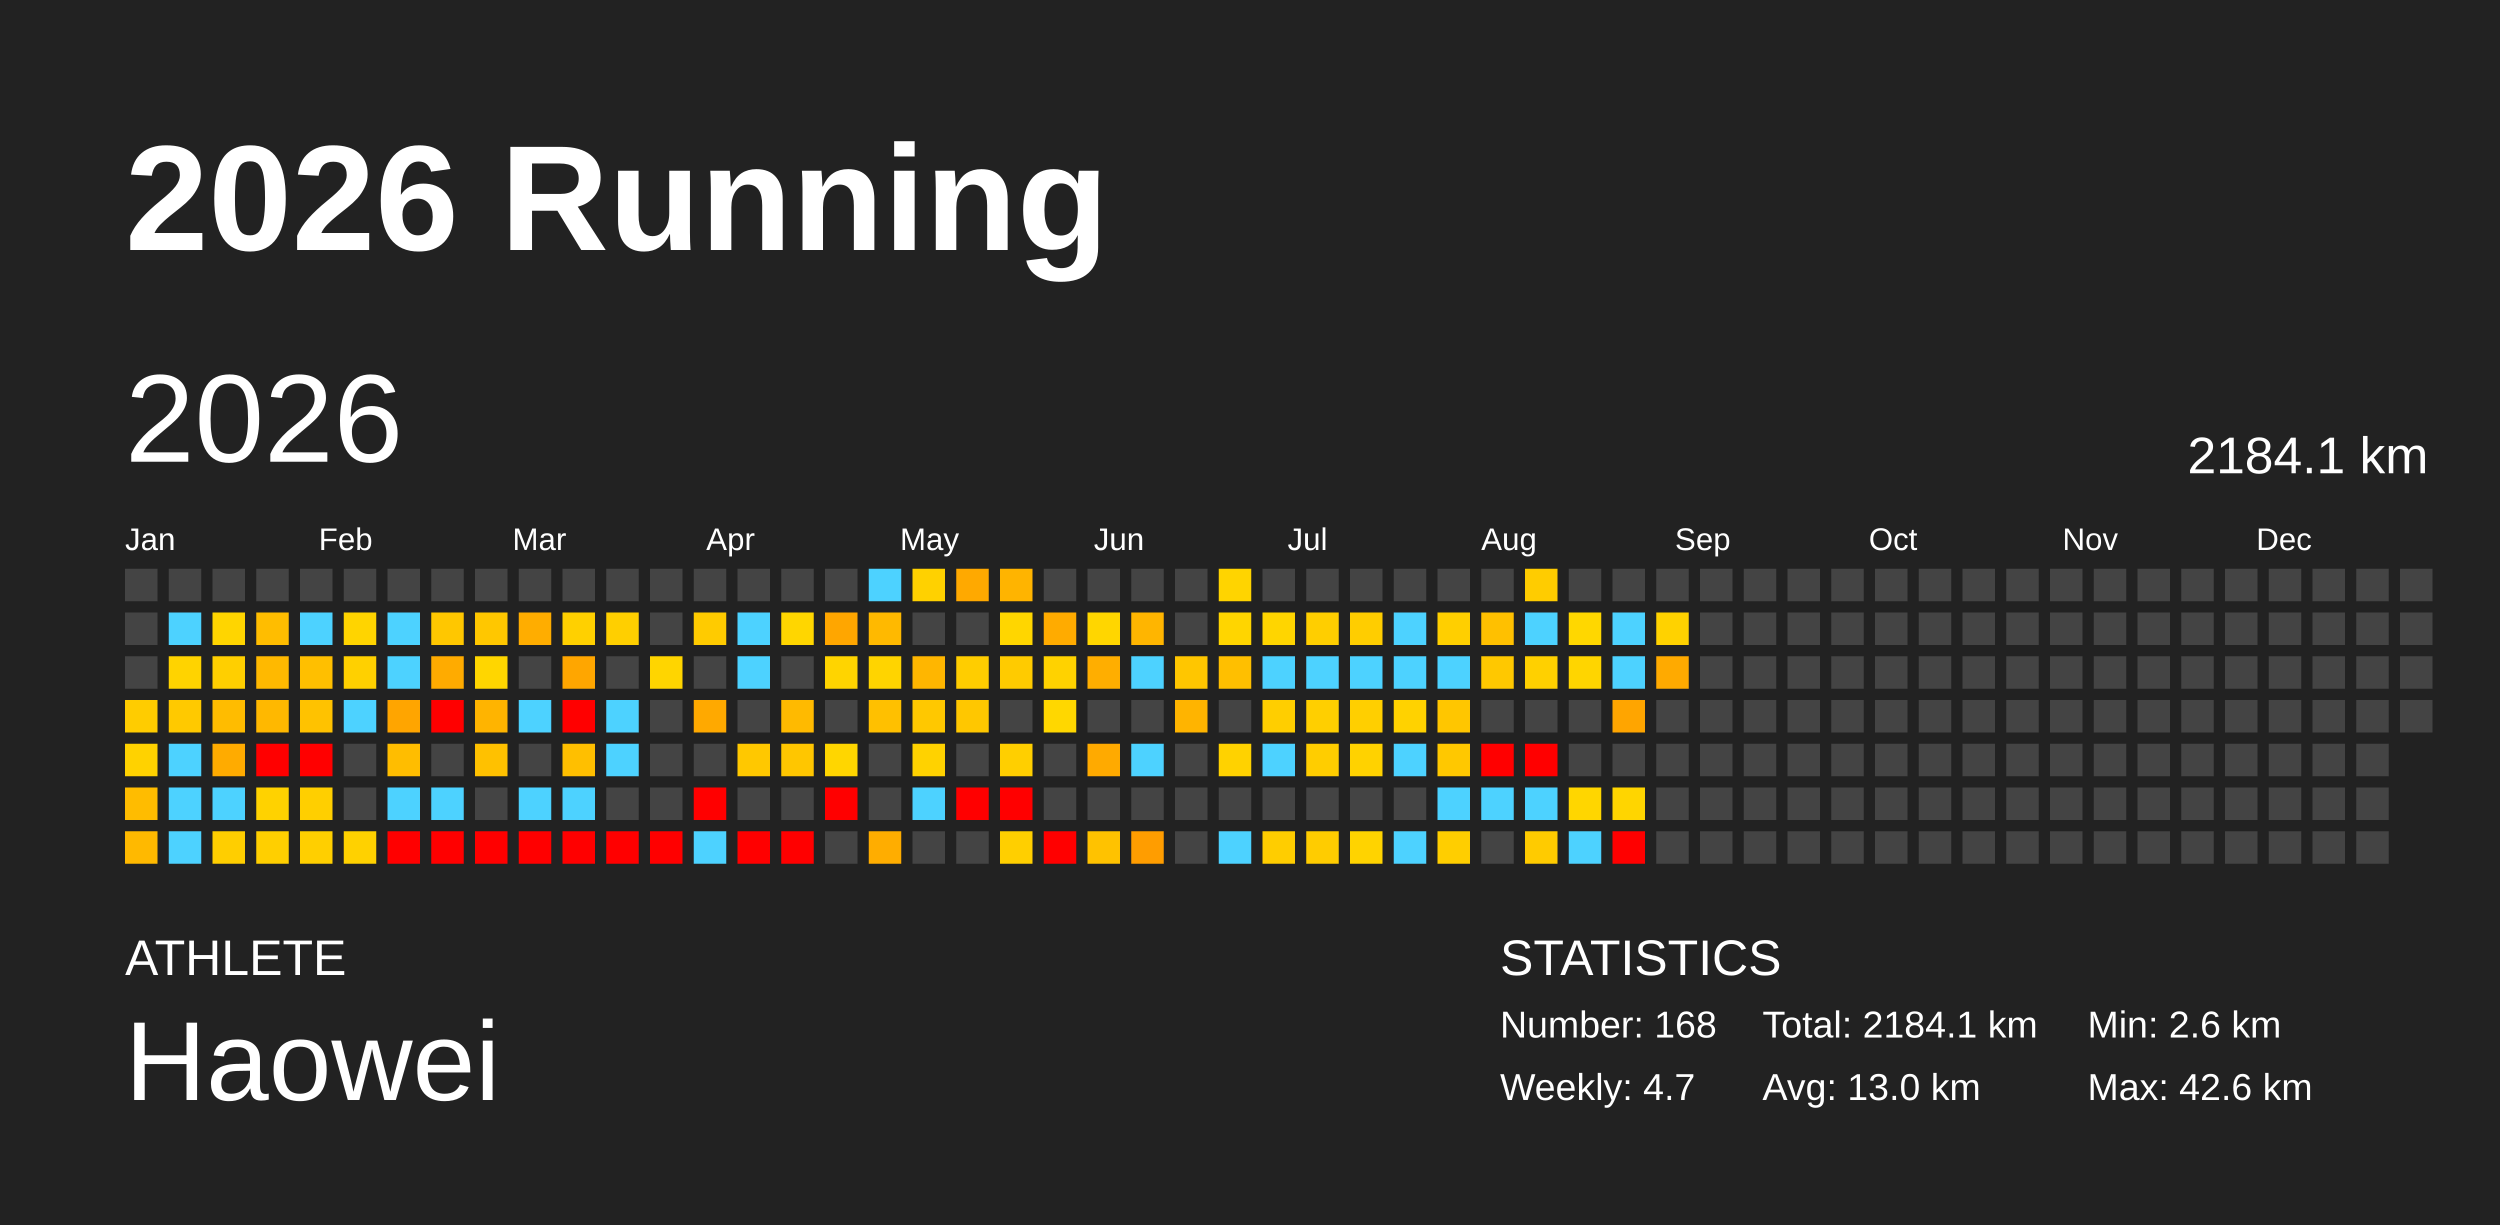
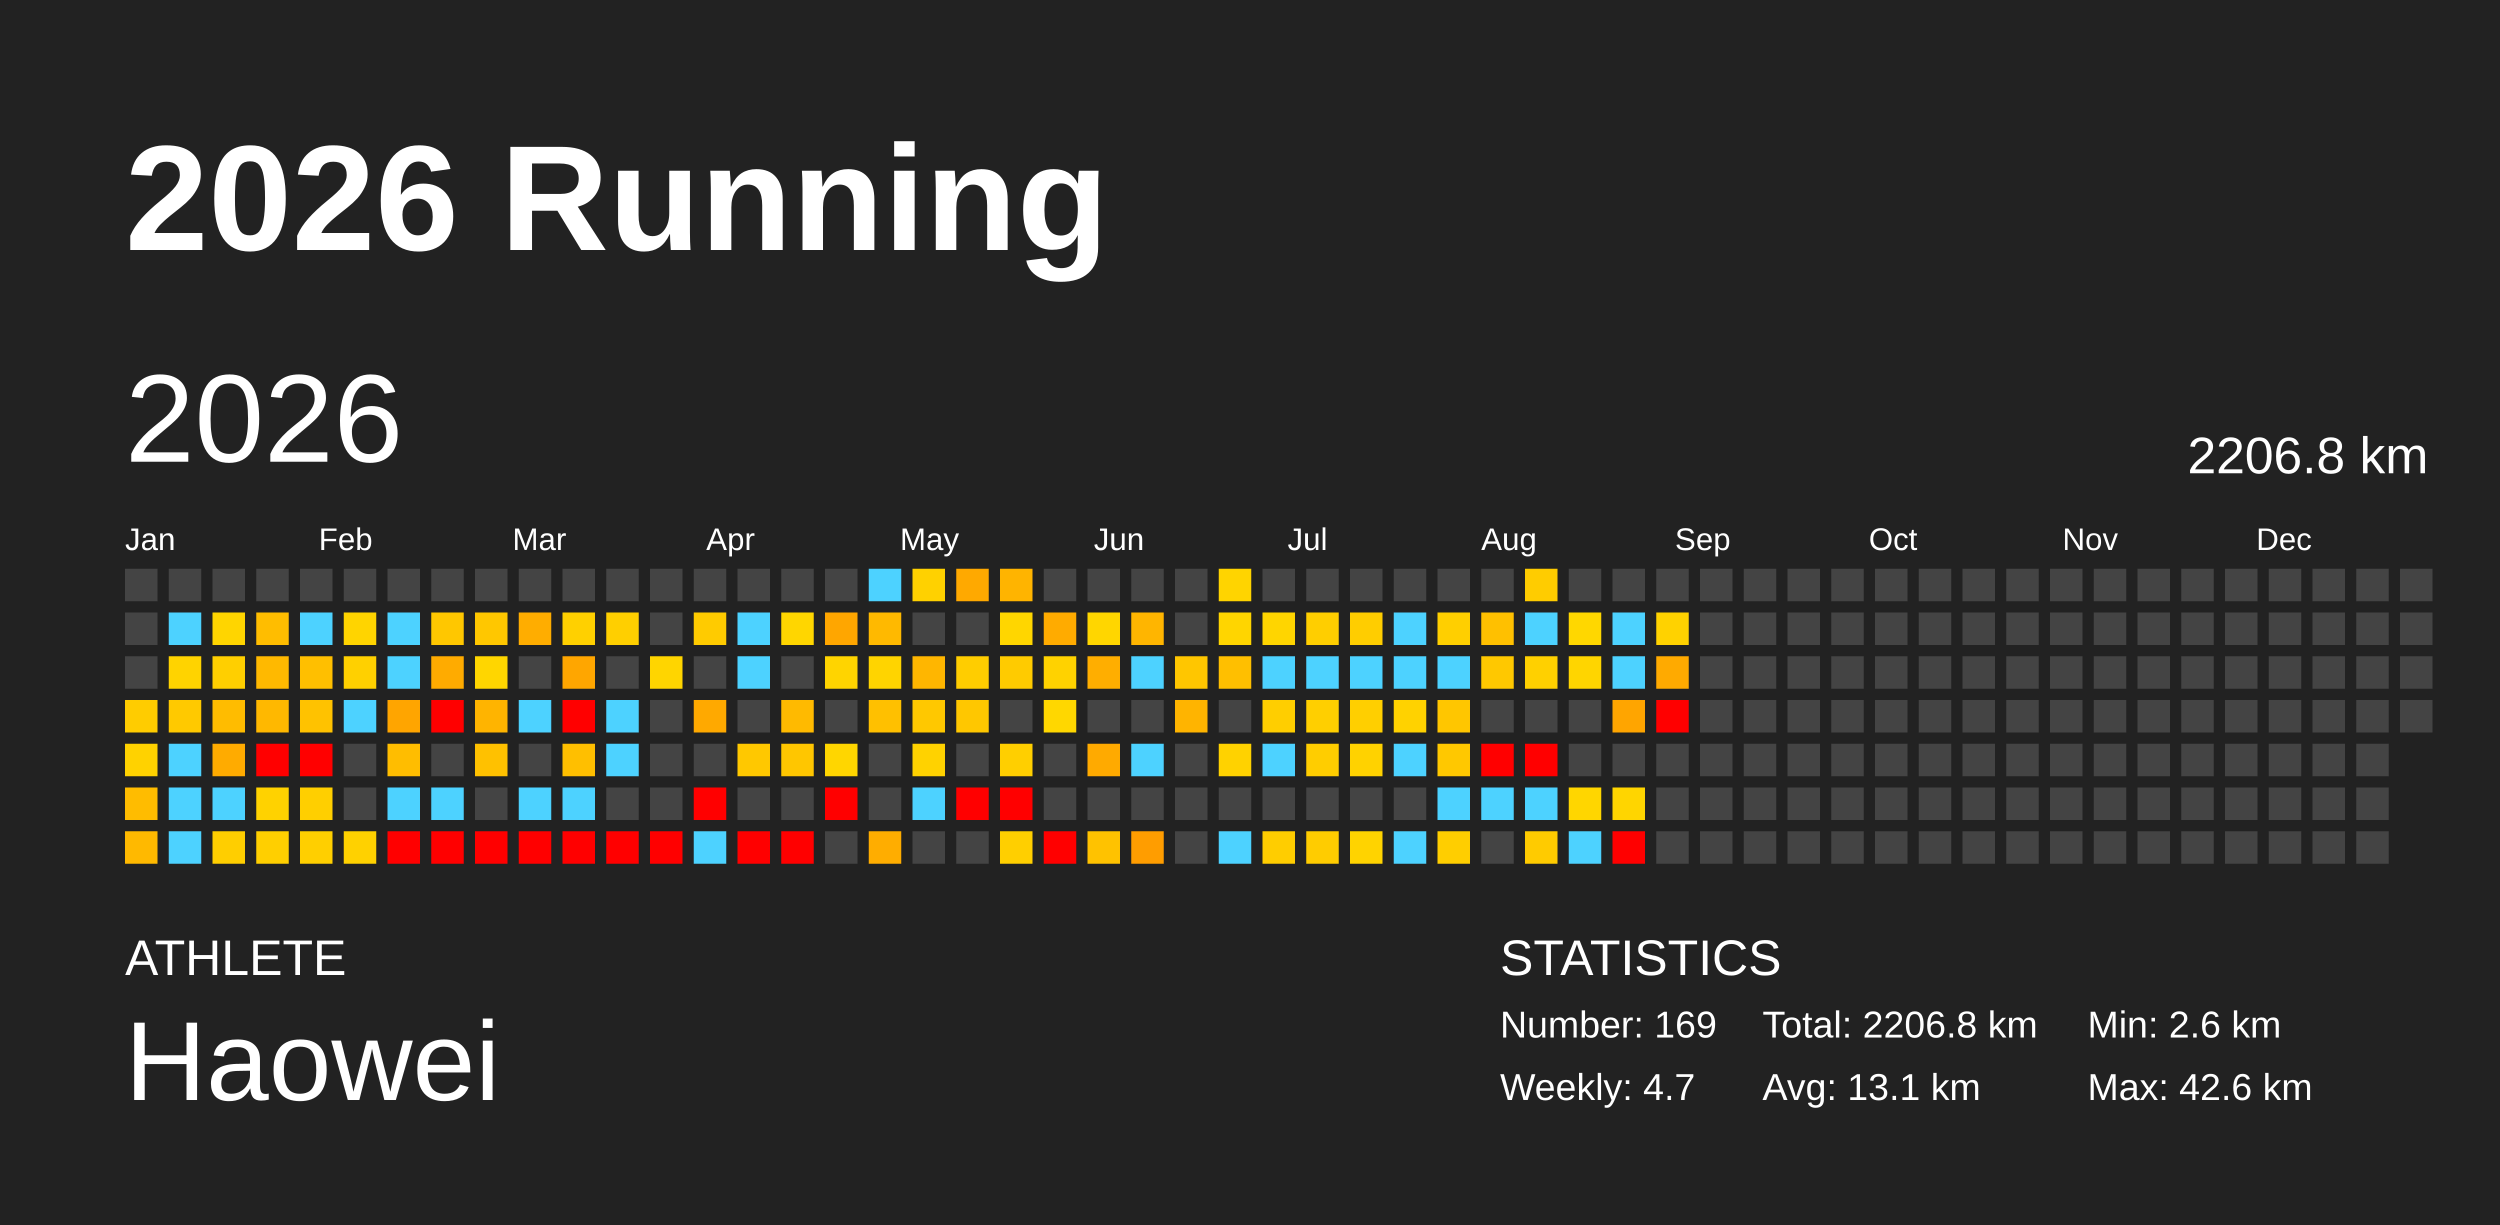
<svg xmlns="http://www.w3.org/2000/svg" baseProfile="full" height="98mm" version="1.1" viewBox="0,0,200,98" width="200mm">
  <defs />
  <rect fill="#222222" height="98" width="200" x="0" y="0" />
  <text fill="#FFFFFF" style="font-size:12px; font-family:Arial; font-weight:bold;" x="10" y="20">2026 Running</text>
  <text fill="#FFFFFF" style="font-size:4px; font-family:Arial" x="10" y="78">ATHLETE</text>
  <text fill="#FFFFFF" style="font-size:9px; font-family:Arial" x="10" y="88">Haowei</text>
  <text fill="#FFFFFF" style="font-size:4px; font-family:Arial" x="120" y="78">STATISTICS</text>
-   <text fill="#FFFFFF" style="font-size:3px; font-family:Arial" x="120" y="83">Number: 168</text>
+   <text fill="#FFFFFF" style="font-size:3px; font-family:Arial" x="120" y="83">Number: 169</text>
  <text fill="#FFFFFF" style="font-size:3px; font-family:Arial" x="120" y="88">Weekly: 4.7</text>
-   <text fill="#FFFFFF" style="font-size:3px; font-family:Arial" x="141" y="83">Total: 2184.1 km</text>
-   <text fill="#FFFFFF" style="font-size:3px; font-family:Arial" x="141" y="88">Avg: 13.0 km</text>
+   <text fill="#FFFFFF" style="font-size:3px; font-family:Arial" x="141" y="83">Total: 2206.8 km</text>
+   <text fill="#FFFFFF" style="font-size:3px; font-family:Arial" x="141" y="88">Avg: 13.1 km</text>
  <text fill="#FFFFFF" style="font-size:3px; font-family:Arial" x="167" y="83">Min: 2.6 km</text>
  <text fill="#FFFFFF" style="font-size:3px; font-family:Arial" x="167" y="88">Max: 42.6 km</text>
  <text dominant-baseline="hanging" fill="#FFFFFF" style="font-size:10.0px; font-family:Arial;" x="10" y="30">2026</text>
-   <text dominant-baseline="hanging" fill="#FFFFFF" style="font-size:4.125px; font-family:Arial;" x="175" y="35">2184.1 km</text>
+   <text dominant-baseline="hanging" fill="#FFFFFF" style="font-size:4.125px; font-family:Arial;" x="175" y="35">2206.8 km</text>
  <text fill="#FFFFFF" style="font-size:2.5px; font-family:Arial" x="10.0" y="44">Jan</text>
  <text fill="#FFFFFF" style="font-size:2.5px; font-family:Arial" x="25.5" y="44">Feb</text>
  <text fill="#FFFFFF" style="font-size:2.5px; font-family:Arial" x="41.0" y="44">Mar</text>
  <text fill="#FFFFFF" style="font-size:2.5px; font-family:Arial" x="56.5" y="44">Apr</text>
  <text fill="#FFFFFF" style="font-size:2.5px; font-family:Arial" x="72.0" y="44">May</text>
  <text fill="#FFFFFF" style="font-size:2.5px; font-family:Arial" x="87.5" y="44">Jun</text>
  <text fill="#FFFFFF" style="font-size:2.5px; font-family:Arial" x="103.0" y="44">Jul</text>
  <text fill="#FFFFFF" style="font-size:2.5px; font-family:Arial" x="118.5" y="44">Aug</text>
  <text fill="#FFFFFF" style="font-size:2.5px; font-family:Arial" x="134.0" y="44">Sep</text>
  <text fill="#FFFFFF" style="font-size:2.5px; font-family:Arial" x="149.5" y="44">Oct</text>
  <text fill="#FFFFFF" style="font-size:2.5px; font-family:Arial" x="165.0" y="44">Nov</text>
  <text fill="#FFFFFF" style="font-size:2.5px; font-family:Arial" x="180.5" y="44">Dec</text>
  <rect fill="#444444" height="2.6" width="2.6" x="10.0" y="45.5" />
  <rect fill="#444444" height="2.6" width="2.6" x="10.0" y="49.0" />
  <rect fill="#444444" height="2.6" width="2.6" x="10.0" y="52.5" />
  <rect fill="#ffcc00" height="2.6" width="2.6" x="10.0" y="56.0" />
  <rect fill="#ffd200" height="2.6" width="2.6" x="10.0" y="59.5" />
  <rect fill="#ffbc00" height="2.6" width="2.6" x="10.0" y="63.0" />
  <rect fill="#ffb900" height="2.6" width="2.6" x="10.0" y="66.5" />
  <rect fill="#444444" height="2.6" width="2.6" x="13.5" y="45.5" />
  <rect fill="#4dd2ff" height="2.6" width="2.6" x="13.5" y="49.0" />
  <rect fill="#ffd300" height="2.6" width="2.6" x="13.5" y="52.5" />
  <rect fill="#ffc900" height="2.6" width="2.6" x="13.5" y="56.0" />
  <rect fill="#4dd2ff" height="2.6" width="2.6" x="13.5" y="59.5" />
  <rect fill="#4dd2ff" height="2.6" width="2.6" x="13.5" y="63.0" />
  <rect fill="#4dd2ff" height="2.6" width="2.6" x="13.5" y="66.5" />
  <rect fill="#444444" height="2.6" width="2.6" x="17.0" y="45.5" />
  <rect fill="#ffd500" height="2.6" width="2.6" x="17.0" y="49.0" />
  <rect fill="#ffcf00" height="2.6" width="2.6" x="17.0" y="52.5" />
  <rect fill="#ffbc00" height="2.6" width="2.6" x="17.0" y="56.0" />
  <rect fill="#ffab00" height="2.6" width="2.6" x="17.0" y="59.5" />
  <rect fill="#4dd2ff" height="2.6" width="2.6" x="17.0" y="63.0" />
  <rect fill="#ffce00" height="2.6" width="2.6" x="17.0" y="66.5" />
  <rect fill="#444444" height="2.6" width="2.6" x="20.5" y="45.5" />
  <rect fill="#ffbd00" height="2.6" width="2.6" x="20.5" y="49.0" />
  <rect fill="#ffb900" height="2.6" width="2.6" x="20.5" y="52.5" />
  <rect fill="#ffb800" height="2.6" width="2.6" x="20.5" y="56.0" />
  <rect fill="red" height="2.6" width="2.6" x="20.5" y="59.5" />
  <rect fill="#ffd200" height="2.6" width="2.6" x="20.5" y="63.0" />
  <rect fill="#ffcf00" height="2.6" width="2.6" x="20.5" y="66.5" />
  <rect fill="#444444" height="2.6" width="2.6" x="24.0" y="45.5" />
  <rect fill="#4dd2ff" height="2.6" width="2.6" x="24.0" y="49.0" />
  <rect fill="#ffbf00" height="2.6" width="2.6" x="24.0" y="52.5" />
  <rect fill="#ffc200" height="2.6" width="2.6" x="24.0" y="56.0" />
  <rect fill="red" height="2.6" width="2.6" x="24.0" y="59.5" />
  <rect fill="#ffcf00" height="2.6" width="2.6" x="24.0" y="63.0" />
  <rect fill="#ffcf00" height="2.6" width="2.6" x="24.0" y="66.5" />
  <rect fill="#444444" height="2.6" width="2.6" x="27.5" y="45.5" />
  <rect fill="#ffd400" height="2.6" width="2.6" x="27.5" y="49.0" />
  <rect fill="#ffd000" height="2.6" width="2.6" x="27.5" y="52.5" />
  <rect fill="#4dd2ff" height="2.6" width="2.6" x="27.5" y="56.0" />
  <rect fill="#444444" height="2.6" width="2.6" x="27.5" y="59.5" />
  <rect fill="#444444" height="2.6" width="2.6" x="27.5" y="63.0" />
  <rect fill="#ffd100" height="2.6" width="2.6" x="27.5" y="66.5" />
  <rect fill="#444444" height="2.6" width="2.6" x="31.0" y="45.5" />
  <rect fill="#4dd2ff" height="2.6" width="2.6" x="31.0" y="49.0" />
  <rect fill="#4dd2ff" height="2.6" width="2.6" x="31.0" y="52.5" />
  <rect fill="#ffa500" height="2.6" width="2.6" x="31.0" y="56.0" />
  <rect fill="#ffbd00" height="2.6" width="2.6" x="31.0" y="59.5" />
  <rect fill="#4dd2ff" height="2.6" width="2.6" x="31.0" y="63.0" />
  <rect fill="red" height="2.6" width="2.6" x="31.0" y="66.5" />
  <rect fill="#444444" height="2.6" width="2.6" x="34.5" y="45.5" />
  <rect fill="#ffc700" height="2.6" width="2.6" x="34.5" y="49.0" />
  <rect fill="#ffab00" height="2.6" width="2.6" x="34.5" y="52.5" />
  <rect fill="red" height="2.6" width="2.6" x="34.5" y="56.0" />
  <rect fill="#444444" height="2.6" width="2.6" x="34.5" y="59.5" />
  <rect fill="#4dd2ff" height="2.6" width="2.6" x="34.5" y="63.0" />
  <rect fill="red" height="2.6" width="2.6" x="34.5" y="66.5" />
  <rect fill="#444444" height="2.6" width="2.6" x="38.0" y="45.5" />
  <rect fill="#ffc700" height="2.6" width="2.6" x="38.0" y="49.0" />
  <rect fill="#ffd600" height="2.6" width="2.6" x="38.0" y="52.5" />
  <rect fill="#ffb400" height="2.6" width="2.6" x="38.0" y="56.0" />
  <rect fill="#ffc100" height="2.6" width="2.6" x="38.0" y="59.5" />
  <rect fill="#444444" height="2.6" width="2.6" x="38.0" y="63.0" />
  <rect fill="red" height="2.6" width="2.6" x="38.0" y="66.5" />
  <rect fill="#444444" height="2.6" width="2.6" x="41.5" y="45.5" />
  <rect fill="#ffad00" height="2.6" width="2.6" x="41.5" y="49.0" />
  <rect fill="#444444" height="2.6" width="2.6" x="41.5" y="52.5" />
  <rect fill="#4dd2ff" height="2.6" width="2.6" x="41.5" y="56.0" />
  <rect fill="#444444" height="2.6" width="2.6" x="41.5" y="59.5" />
  <rect fill="#4dd2ff" height="2.6" width="2.6" x="41.5" y="63.0" />
  <rect fill="red" height="2.6" width="2.6" x="41.5" y="66.5" />
  <rect fill="#444444" height="2.6" width="2.6" x="45.0" y="45.5" />
  <rect fill="#ffd000" height="2.6" width="2.6" x="45.0" y="49.0" />
  <rect fill="#ffa600" height="2.6" width="2.6" x="45.0" y="52.5" />
  <rect fill="red" height="2.6" width="2.6" x="45.0" y="56.0" />
  <rect fill="#ffbf00" height="2.6" width="2.6" x="45.0" y="59.5" />
  <rect fill="#4dd2ff" height="2.6" width="2.6" x="45.0" y="63.0" />
  <rect fill="red" height="2.6" width="2.6" x="45.0" y="66.5" />
  <rect fill="#444444" height="2.6" width="2.6" x="48.5" y="45.5" />
  <rect fill="#ffcf00" height="2.6" width="2.6" x="48.5" y="49.0" />
  <rect fill="#444444" height="2.6" width="2.6" x="48.5" y="52.5" />
  <rect fill="#4dd2ff" height="2.6" width="2.6" x="48.5" y="56.0" />
  <rect fill="#4dd2ff" height="2.6" width="2.6" x="48.5" y="59.5" />
  <rect fill="#444444" height="2.6" width="2.6" x="48.5" y="63.0" />
  <rect fill="red" height="2.6" width="2.6" x="48.5" y="66.5" />
  <rect fill="#444444" height="2.6" width="2.6" x="52.0" y="45.5" />
  <rect fill="#444444" height="2.6" width="2.6" x="52.0" y="49.0" />
  <rect fill="#ffd500" height="2.6" width="2.6" x="52.0" y="52.5" />
  <rect fill="#444444" height="2.6" width="2.6" x="52.0" y="56.0" />
  <rect fill="#444444" height="2.6" width="2.6" x="52.0" y="59.5" />
  <rect fill="#444444" height="2.6" width="2.6" x="52.0" y="63.0" />
  <rect fill="red" height="2.6" width="2.6" x="52.0" y="66.5" />
  <rect fill="#444444" height="2.6" width="2.6" x="55.5" y="45.5" />
  <rect fill="#ffcb00" height="2.6" width="2.6" x="55.5" y="49.0" />
  <rect fill="#444444" height="2.6" width="2.6" x="55.5" y="52.5" />
  <rect fill="#ffa900" height="2.6" width="2.6" x="55.5" y="56.0" />
  <rect fill="#444444" height="2.6" width="2.6" x="55.5" y="59.5" />
  <rect fill="red" height="2.6" width="2.6" x="55.5" y="63.0" />
  <rect fill="#4dd2ff" height="2.6" width="2.6" x="55.5" y="66.5" />
  <rect fill="#444444" height="2.6" width="2.6" x="59.0" y="45.5" />
  <rect fill="#4dd2ff" height="2.6" width="2.6" x="59.0" y="49.0" />
  <rect fill="#4dd2ff" height="2.6" width="2.6" x="59.0" y="52.5" />
  <rect fill="#444444" height="2.6" width="2.6" x="59.0" y="56.0" />
  <rect fill="#ffc800" height="2.6" width="2.6" x="59.0" y="59.5" />
  <rect fill="#444444" height="2.6" width="2.6" x="59.0" y="63.0" />
  <rect fill="red" height="2.6" width="2.6" x="59.0" y="66.5" />
  <rect fill="#444444" height="2.6" width="2.6" x="62.5" y="45.5" />
  <rect fill="#ffd600" height="2.6" width="2.6" x="62.5" y="49.0" />
  <rect fill="#444444" height="2.6" width="2.6" x="62.5" y="52.5" />
  <rect fill="#ffba00" height="2.6" width="2.6" x="62.5" y="56.0" />
  <rect fill="#ffc600" height="2.6" width="2.6" x="62.5" y="59.5" />
  <rect fill="#444444" height="2.6" width="2.6" x="62.5" y="63.0" />
  <rect fill="red" height="2.6" width="2.6" x="62.5" y="66.5" />
  <rect fill="#444444" height="2.6" width="2.6" x="66.0" y="45.5" />
  <rect fill="#ffa600" height="2.6" width="2.6" x="66.0" y="49.0" />
  <rect fill="#ffd400" height="2.6" width="2.6" x="66.0" y="52.5" />
  <rect fill="#444444" height="2.6" width="2.6" x="66.0" y="56.0" />
  <rect fill="#ffd600" height="2.6" width="2.6" x="66.0" y="59.5" />
  <rect fill="red" height="2.6" width="2.6" x="66.0" y="63.0" />
  <rect fill="#444444" height="2.6" width="2.6" x="66.0" y="66.5" />
  <rect fill="#4dd2ff" height="2.6" width="2.6" x="69.5" y="45.5" />
  <rect fill="#ffb900" height="2.6" width="2.6" x="69.5" y="49.0" />
  <rect fill="#ffd400" height="2.6" width="2.6" x="69.5" y="52.5" />
  <rect fill="#ffc000" height="2.6" width="2.6" x="69.5" y="56.0" />
  <rect fill="#444444" height="2.6" width="2.6" x="69.5" y="59.5" />
  <rect fill="#444444" height="2.6" width="2.6" x="69.5" y="63.0" />
  <rect fill="#ffad00" height="2.6" width="2.6" x="69.5" y="66.5" />
  <rect fill="#ffd100" height="2.6" width="2.6" x="73.0" y="45.5" />
  <rect fill="#444444" height="2.6" width="2.6" x="73.0" y="49.0" />
  <rect fill="#ffb600" height="2.6" width="2.6" x="73.0" y="52.5" />
  <rect fill="#ffc800" height="2.6" width="2.6" x="73.0" y="56.0" />
  <rect fill="#ffd200" height="2.6" width="2.6" x="73.0" y="59.5" />
  <rect fill="#4dd2ff" height="2.6" width="2.6" x="73.0" y="63.0" />
  <rect fill="#444444" height="2.6" width="2.6" x="73.0" y="66.5" />
  <rect fill="#ffa900" height="2.6" width="2.6" x="76.5" y="45.5" />
  <rect fill="#444444" height="2.6" width="2.6" x="76.5" y="49.0" />
  <rect fill="#ffcd00" height="2.6" width="2.6" x="76.5" y="52.5" />
  <rect fill="#ffc700" height="2.6" width="2.6" x="76.5" y="56.0" />
  <rect fill="#444444" height="2.6" width="2.6" x="76.5" y="59.5" />
  <rect fill="red" height="2.6" width="2.6" x="76.5" y="63.0" />
  <rect fill="#444444" height="2.6" width="2.6" x="76.5" y="66.5" />
  <rect fill="#ffb400" height="2.6" width="2.6" x="80.0" y="45.5" />
  <rect fill="#ffd600" height="2.6" width="2.6" x="80.0" y="49.0" />
  <rect fill="#ffcb00" height="2.6" width="2.6" x="80.0" y="52.5" />
  <rect fill="#444444" height="2.6" width="2.6" x="80.0" y="56.0" />
  <rect fill="#ffcf00" height="2.6" width="2.6" x="80.0" y="59.5" />
  <rect fill="red" height="2.6" width="2.6" x="80.0" y="63.0" />
  <rect fill="#ffcf00" height="2.6" width="2.6" x="80.0" y="66.5" />
  <rect fill="#444444" height="2.6" width="2.6" x="83.5" y="45.5" />
  <rect fill="#ffab00" height="2.6" width="2.6" x="83.5" y="49.0" />
  <rect fill="#ffd200" height="2.6" width="2.6" x="83.5" y="52.5" />
  <rect fill="#ffd700" height="2.6" width="2.6" x="83.5" y="56.0" />
  <rect fill="#444444" height="2.6" width="2.6" x="83.5" y="59.5" />
  <rect fill="#444444" height="2.6" width="2.6" x="83.5" y="63.0" />
  <rect fill="red" height="2.6" width="2.6" x="83.5" y="66.5" />
  <rect fill="#444444" height="2.6" width="2.6" x="87.0" y="45.5" />
  <rect fill="#ffd600" height="2.6" width="2.6" x="87.0" y="49.0" />
  <rect fill="#ffae00" height="2.6" width="2.6" x="87.0" y="52.5" />
  <rect fill="#444444" height="2.6" width="2.6" x="87.0" y="56.0" />
  <rect fill="#ffaa00" height="2.6" width="2.6" x="87.0" y="59.5" />
  <rect fill="#444444" height="2.6" width="2.6" x="87.0" y="63.0" />
  <rect fill="#ffc200" height="2.6" width="2.6" x="87.0" y="66.5" />
  <rect fill="#444444" height="2.6" width="2.6" x="90.5" y="45.5" />
  <rect fill="#ffb500" height="2.6" width="2.6" x="90.5" y="49.0" />
  <rect fill="#4dd2ff" height="2.6" width="2.6" x="90.5" y="52.5" />
  <rect fill="#444444" height="2.6" width="2.6" x="90.5" y="56.0" />
  <rect fill="#4dd2ff" height="2.6" width="2.6" x="90.5" y="59.5" />
  <rect fill="#444444" height="2.6" width="2.6" x="90.5" y="63.0" />
  <rect fill="#ff9d00" height="2.6" width="2.6" x="90.5" y="66.5" />
  <rect fill="#444444" height="2.6" width="2.6" x="94.0" y="45.5" />
  <rect fill="#444444" height="2.6" width="2.6" x="94.0" y="49.0" />
  <rect fill="#ffc600" height="2.6" width="2.6" x="94.0" y="52.5" />
  <rect fill="#ffb400" height="2.6" width="2.6" x="94.0" y="56.0" />
  <rect fill="#444444" height="2.6" width="2.6" x="94.0" y="59.5" />
  <rect fill="#444444" height="2.6" width="2.6" x="94.0" y="63.0" />
  <rect fill="#444444" height="2.6" width="2.6" x="94.0" y="66.5" />
  <rect fill="#ffd400" height="2.6" width="2.6" x="97.5" y="45.5" />
  <rect fill="#ffd500" height="2.6" width="2.6" x="97.5" y="49.0" />
  <rect fill="#ffbf00" height="2.6" width="2.6" x="97.5" y="52.5" />
  <rect fill="#444444" height="2.6" width="2.6" x="97.5" y="56.0" />
  <rect fill="#ffd200" height="2.6" width="2.6" x="97.5" y="59.5" />
  <rect fill="#444444" height="2.6" width="2.6" x="97.5" y="63.0" />
  <rect fill="#4dd2ff" height="2.6" width="2.6" x="97.5" y="66.5" />
  <rect fill="#444444" height="2.6" width="2.6" x="101.0" y="45.5" />
  <rect fill="#ffd500" height="2.6" width="2.6" x="101.0" y="49.0" />
  <rect fill="#4dd2ff" height="2.6" width="2.6" x="101.0" y="52.5" />
  <rect fill="#ffce00" height="2.6" width="2.6" x="101.0" y="56.0" />
  <rect fill="#4dd2ff" height="2.6" width="2.6" x="101.0" y="59.5" />
  <rect fill="#444444" height="2.6" width="2.6" x="101.0" y="63.0" />
  <rect fill="#ffcd00" height="2.6" width="2.6" x="101.0" y="66.5" />
  <rect fill="#444444" height="2.6" width="2.6" x="104.5" y="45.5" />
  <rect fill="#ffce00" height="2.6" width="2.6" x="104.5" y="49.0" />
  <rect fill="#4dd2ff" height="2.6" width="2.6" x="104.5" y="52.5" />
  <rect fill="#ffcf00" height="2.6" width="2.6" x="104.5" y="56.0" />
  <rect fill="#ffcd00" height="2.6" width="2.6" x="104.5" y="59.5" />
  <rect fill="#444444" height="2.6" width="2.6" x="104.5" y="63.0" />
  <rect fill="#ffcc00" height="2.6" width="2.6" x="104.5" y="66.5" />
  <rect fill="#444444" height="2.6" width="2.6" x="108.0" y="45.5" />
  <rect fill="#ffcd00" height="2.6" width="2.6" x="108.0" y="49.0" />
  <rect fill="#4dd2ff" height="2.6" width="2.6" x="108.0" y="52.5" />
  <rect fill="#ffcf00" height="2.6" width="2.6" x="108.0" y="56.0" />
  <rect fill="#ffd200" height="2.6" width="2.6" x="108.0" y="59.5" />
  <rect fill="#444444" height="2.6" width="2.6" x="108.0" y="63.0" />
  <rect fill="#ffd300" height="2.6" width="2.6" x="108.0" y="66.5" />
  <rect fill="#444444" height="2.6" width="2.6" x="111.5" y="45.5" />
  <rect fill="#4dd2ff" height="2.6" width="2.6" x="111.5" y="49.0" />
  <rect fill="#4dd2ff" height="2.6" width="2.6" x="111.5" y="52.5" />
  <rect fill="#ffd200" height="2.6" width="2.6" x="111.5" y="56.0" />
  <rect fill="#4dd2ff" height="2.6" width="2.6" x="111.5" y="59.5" />
  <rect fill="#444444" height="2.6" width="2.6" x="111.5" y="63.0" />
  <rect fill="#4dd2ff" height="2.6" width="2.6" x="111.5" y="66.5" />
  <rect fill="#444444" height="2.6" width="2.6" x="115.0" y="45.5" />
  <rect fill="#ffcf00" height="2.6" width="2.6" x="115.0" y="49.0" />
  <rect fill="#4dd2ff" height="2.6" width="2.6" x="115.0" y="52.5" />
  <rect fill="#ffc600" height="2.6" width="2.6" x="115.0" y="56.0" />
  <rect fill="#ffc800" height="2.6" width="2.6" x="115.0" y="59.5" />
  <rect fill="#4dd2ff" height="2.6" width="2.6" x="115.0" y="63.0" />
  <rect fill="#ffce00" height="2.6" width="2.6" x="115.0" y="66.5" />
  <rect fill="#444444" height="2.6" width="2.6" x="118.5" y="45.5" />
  <rect fill="#ffc000" height="2.6" width="2.6" x="118.5" y="49.0" />
  <rect fill="#ffc800" height="2.6" width="2.6" x="118.5" y="52.5" />
  <rect fill="#444444" height="2.6" width="2.6" x="118.5" y="56.0" />
  <rect fill="red" height="2.6" width="2.6" x="118.5" y="59.5" />
  <rect fill="#4dd2ff" height="2.6" width="2.6" x="118.5" y="63.0" />
  <rect fill="#444444" height="2.6" width="2.6" x="118.5" y="66.5" />
  <rect fill="#ffcc00" height="2.6" width="2.6" x="122.0" y="45.5" />
  <rect fill="#4dd2ff" height="2.6" width="2.6" x="122.0" y="49.0" />
  <rect fill="#ffd000" height="2.6" width="2.6" x="122.0" y="52.5" />
  <rect fill="#444444" height="2.6" width="2.6" x="122.0" y="56.0" />
  <rect fill="red" height="2.6" width="2.6" x="122.0" y="59.5" />
  <rect fill="#4dd2ff" height="2.6" width="2.6" x="122.0" y="63.0" />
  <rect fill="#ffcb00" height="2.6" width="2.6" x="122.0" y="66.5" />
  <rect fill="#444444" height="2.6" width="2.6" x="125.5" y="45.5" />
  <rect fill="#ffd700" height="2.6" width="2.6" x="125.5" y="49.0" />
  <rect fill="#ffd500" height="2.6" width="2.6" x="125.5" y="52.5" />
  <rect fill="#444444" height="2.6" width="2.6" x="125.5" y="56.0" />
  <rect fill="#444444" height="2.6" width="2.6" x="125.5" y="59.5" />
  <rect fill="#ffd600" height="2.6" width="2.6" x="125.5" y="63.0" />
  <rect fill="#4dd2ff" height="2.6" width="2.6" x="125.5" y="66.5" />
  <rect fill="#444444" height="2.6" width="2.6" x="129.0" y="45.5" />
  <rect fill="#4dd2ff" height="2.6" width="2.6" x="129.0" y="49.0" />
  <rect fill="#4dd2ff" height="2.6" width="2.6" x="129.0" y="52.5" />
  <rect fill="#ffa500" height="2.6" width="2.6" x="129.0" y="56.0" />
  <rect fill="#444444" height="2.6" width="2.6" x="129.0" y="59.5" />
  <rect fill="#ffd500" height="2.6" width="2.6" x="129.0" y="63.0" />
  <rect fill="red" height="2.6" width="2.6" x="129.0" y="66.5" />
  <rect fill="#444444" height="2.6" width="2.6" x="132.5" y="45.5" />
  <rect fill="#ffd200" height="2.6" width="2.6" x="132.5" y="49.0" />
  <rect fill="#ffaa00" height="2.6" width="2.6" x="132.5" y="52.5" />
-   <rect fill="#444444" height="2.6" width="2.6" x="132.5" y="56.0" />
+   <rect fill="red" height="2.6" width="2.6" x="132.5" y="56.0" />
  <rect fill="#444444" height="2.6" width="2.6" x="132.5" y="59.5" />
  <rect fill="#444444" height="2.6" width="2.6" x="132.5" y="63.0" />
  <rect fill="#444444" height="2.6" width="2.6" x="132.5" y="66.5" />
  <rect fill="#444444" height="2.6" width="2.6" x="136.0" y="45.5" />
  <rect fill="#444444" height="2.6" width="2.6" x="136.0" y="49.0" />
  <rect fill="#444444" height="2.6" width="2.6" x="136.0" y="52.5" />
  <rect fill="#444444" height="2.6" width="2.6" x="136.0" y="56.0" />
  <rect fill="#444444" height="2.6" width="2.6" x="136.0" y="59.5" />
  <rect fill="#444444" height="2.6" width="2.6" x="136.0" y="63.0" />
  <rect fill="#444444" height="2.6" width="2.6" x="136.0" y="66.5" />
  <rect fill="#444444" height="2.6" width="2.6" x="139.5" y="45.5" />
  <rect fill="#444444" height="2.6" width="2.6" x="139.5" y="49.0" />
  <rect fill="#444444" height="2.6" width="2.6" x="139.5" y="52.5" />
  <rect fill="#444444" height="2.6" width="2.6" x="139.5" y="56.0" />
  <rect fill="#444444" height="2.6" width="2.6" x="139.5" y="59.5" />
  <rect fill="#444444" height="2.6" width="2.6" x="139.5" y="63.0" />
  <rect fill="#444444" height="2.6" width="2.6" x="139.5" y="66.5" />
  <rect fill="#444444" height="2.6" width="2.6" x="143.0" y="45.5" />
  <rect fill="#444444" height="2.6" width="2.6" x="143.0" y="49.0" />
  <rect fill="#444444" height="2.6" width="2.6" x="143.0" y="52.5" />
  <rect fill="#444444" height="2.6" width="2.6" x="143.0" y="56.0" />
  <rect fill="#444444" height="2.6" width="2.6" x="143.0" y="59.5" />
  <rect fill="#444444" height="2.6" width="2.6" x="143.0" y="63.0" />
  <rect fill="#444444" height="2.6" width="2.6" x="143.0" y="66.5" />
  <rect fill="#444444" height="2.6" width="2.6" x="146.5" y="45.5" />
  <rect fill="#444444" height="2.6" width="2.6" x="146.5" y="49.0" />
  <rect fill="#444444" height="2.6" width="2.6" x="146.5" y="52.5" />
  <rect fill="#444444" height="2.6" width="2.6" x="146.5" y="56.0" />
  <rect fill="#444444" height="2.6" width="2.6" x="146.5" y="59.5" />
  <rect fill="#444444" height="2.6" width="2.6" x="146.5" y="63.0" />
  <rect fill="#444444" height="2.6" width="2.6" x="146.5" y="66.5" />
  <rect fill="#444444" height="2.6" width="2.6" x="150.0" y="45.5" />
  <rect fill="#444444" height="2.6" width="2.6" x="150.0" y="49.0" />
  <rect fill="#444444" height="2.6" width="2.6" x="150.0" y="52.5" />
  <rect fill="#444444" height="2.6" width="2.6" x="150.0" y="56.0" />
  <rect fill="#444444" height="2.6" width="2.6" x="150.0" y="59.5" />
  <rect fill="#444444" height="2.6" width="2.6" x="150.0" y="63.0" />
  <rect fill="#444444" height="2.6" width="2.6" x="150.0" y="66.5" />
  <rect fill="#444444" height="2.6" width="2.6" x="153.5" y="45.5" />
  <rect fill="#444444" height="2.6" width="2.6" x="153.5" y="49.0" />
  <rect fill="#444444" height="2.6" width="2.6" x="153.5" y="52.5" />
  <rect fill="#444444" height="2.6" width="2.6" x="153.5" y="56.0" />
  <rect fill="#444444" height="2.6" width="2.6" x="153.5" y="59.5" />
  <rect fill="#444444" height="2.6" width="2.6" x="153.5" y="63.0" />
  <rect fill="#444444" height="2.6" width="2.6" x="153.5" y="66.5" />
  <rect fill="#444444" height="2.6" width="2.6" x="157.0" y="45.5" />
  <rect fill="#444444" height="2.6" width="2.6" x="157.0" y="49.0" />
  <rect fill="#444444" height="2.6" width="2.6" x="157.0" y="52.5" />
  <rect fill="#444444" height="2.6" width="2.6" x="157.0" y="56.0" />
  <rect fill="#444444" height="2.6" width="2.6" x="157.0" y="59.5" />
  <rect fill="#444444" height="2.6" width="2.6" x="157.0" y="63.0" />
  <rect fill="#444444" height="2.6" width="2.6" x="157.0" y="66.5" />
  <rect fill="#444444" height="2.6" width="2.6" x="160.5" y="45.5" />
  <rect fill="#444444" height="2.6" width="2.6" x="160.5" y="49.0" />
  <rect fill="#444444" height="2.6" width="2.6" x="160.5" y="52.5" />
  <rect fill="#444444" height="2.6" width="2.6" x="160.5" y="56.0" />
  <rect fill="#444444" height="2.6" width="2.6" x="160.5" y="59.5" />
  <rect fill="#444444" height="2.6" width="2.6" x="160.5" y="63.0" />
  <rect fill="#444444" height="2.6" width="2.6" x="160.5" y="66.5" />
  <rect fill="#444444" height="2.6" width="2.6" x="164.0" y="45.5" />
  <rect fill="#444444" height="2.6" width="2.6" x="164.0" y="49.0" />
  <rect fill="#444444" height="2.6" width="2.6" x="164.0" y="52.5" />
  <rect fill="#444444" height="2.6" width="2.6" x="164.0" y="56.0" />
  <rect fill="#444444" height="2.6" width="2.6" x="164.0" y="59.5" />
  <rect fill="#444444" height="2.6" width="2.6" x="164.0" y="63.0" />
  <rect fill="#444444" height="2.6" width="2.6" x="164.0" y="66.5" />
  <rect fill="#444444" height="2.6" width="2.6" x="167.5" y="45.5" />
  <rect fill="#444444" height="2.6" width="2.6" x="167.5" y="49.0" />
  <rect fill="#444444" height="2.6" width="2.6" x="167.5" y="52.5" />
  <rect fill="#444444" height="2.6" width="2.6" x="167.5" y="56.0" />
  <rect fill="#444444" height="2.6" width="2.6" x="167.5" y="59.5" />
  <rect fill="#444444" height="2.6" width="2.6" x="167.5" y="63.0" />
  <rect fill="#444444" height="2.6" width="2.6" x="167.5" y="66.5" />
  <rect fill="#444444" height="2.6" width="2.6" x="171.0" y="45.5" />
  <rect fill="#444444" height="2.6" width="2.6" x="171.0" y="49.0" />
  <rect fill="#444444" height="2.6" width="2.6" x="171.0" y="52.5" />
  <rect fill="#444444" height="2.6" width="2.6" x="171.0" y="56.0" />
  <rect fill="#444444" height="2.6" width="2.6" x="171.0" y="59.5" />
  <rect fill="#444444" height="2.6" width="2.6" x="171.0" y="63.0" />
  <rect fill="#444444" height="2.6" width="2.6" x="171.0" y="66.5" />
  <rect fill="#444444" height="2.6" width="2.6" x="174.5" y="45.5" />
  <rect fill="#444444" height="2.6" width="2.6" x="174.5" y="49.0" />
  <rect fill="#444444" height="2.6" width="2.6" x="174.5" y="52.5" />
  <rect fill="#444444" height="2.6" width="2.6" x="174.5" y="56.0" />
  <rect fill="#444444" height="2.6" width="2.6" x="174.5" y="59.5" />
  <rect fill="#444444" height="2.6" width="2.6" x="174.5" y="63.0" />
  <rect fill="#444444" height="2.6" width="2.6" x="174.5" y="66.5" />
  <rect fill="#444444" height="2.6" width="2.6" x="178.0" y="45.5" />
  <rect fill="#444444" height="2.6" width="2.6" x="178.0" y="49.0" />
  <rect fill="#444444" height="2.6" width="2.6" x="178.0" y="52.5" />
  <rect fill="#444444" height="2.6" width="2.6" x="178.0" y="56.0" />
  <rect fill="#444444" height="2.6" width="2.6" x="178.0" y="59.5" />
  <rect fill="#444444" height="2.6" width="2.6" x="178.0" y="63.0" />
  <rect fill="#444444" height="2.6" width="2.6" x="178.0" y="66.5" />
  <rect fill="#444444" height="2.6" width="2.6" x="181.5" y="45.5" />
  <rect fill="#444444" height="2.6" width="2.6" x="181.5" y="49.0" />
  <rect fill="#444444" height="2.6" width="2.6" x="181.5" y="52.5" />
  <rect fill="#444444" height="2.6" width="2.6" x="181.5" y="56.0" />
  <rect fill="#444444" height="2.6" width="2.6" x="181.5" y="59.5" />
  <rect fill="#444444" height="2.6" width="2.6" x="181.5" y="63.0" />
  <rect fill="#444444" height="2.6" width="2.6" x="181.5" y="66.5" />
  <rect fill="#444444" height="2.6" width="2.6" x="185.0" y="45.5" />
  <rect fill="#444444" height="2.6" width="2.6" x="185.0" y="49.0" />
  <rect fill="#444444" height="2.6" width="2.6" x="185.0" y="52.5" />
  <rect fill="#444444" height="2.6" width="2.6" x="185.0" y="56.0" />
  <rect fill="#444444" height="2.6" width="2.6" x="185.0" y="59.5" />
  <rect fill="#444444" height="2.6" width="2.6" x="185.0" y="63.0" />
  <rect fill="#444444" height="2.6" width="2.6" x="185.0" y="66.5" />
  <rect fill="#444444" height="2.6" width="2.6" x="188.5" y="45.5" />
  <rect fill="#444444" height="2.6" width="2.6" x="188.5" y="49.0" />
  <rect fill="#444444" height="2.6" width="2.6" x="188.5" y="52.5" />
  <rect fill="#444444" height="2.6" width="2.6" x="188.5" y="56.0" />
  <rect fill="#444444" height="2.6" width="2.6" x="188.5" y="59.5" />
  <rect fill="#444444" height="2.6" width="2.6" x="188.5" y="63.0" />
  <rect fill="#444444" height="2.6" width="2.6" x="188.5" y="66.5" />
  <rect fill="#444444" height="2.6" width="2.6" x="192.0" y="45.5" />
  <rect fill="#444444" height="2.6" width="2.6" x="192.0" y="49.0" />
  <rect fill="#444444" height="2.6" width="2.6" x="192.0" y="52.5" />
  <rect fill="#444444" height="2.6" width="2.6" x="192.0" y="56.0" />
</svg>
